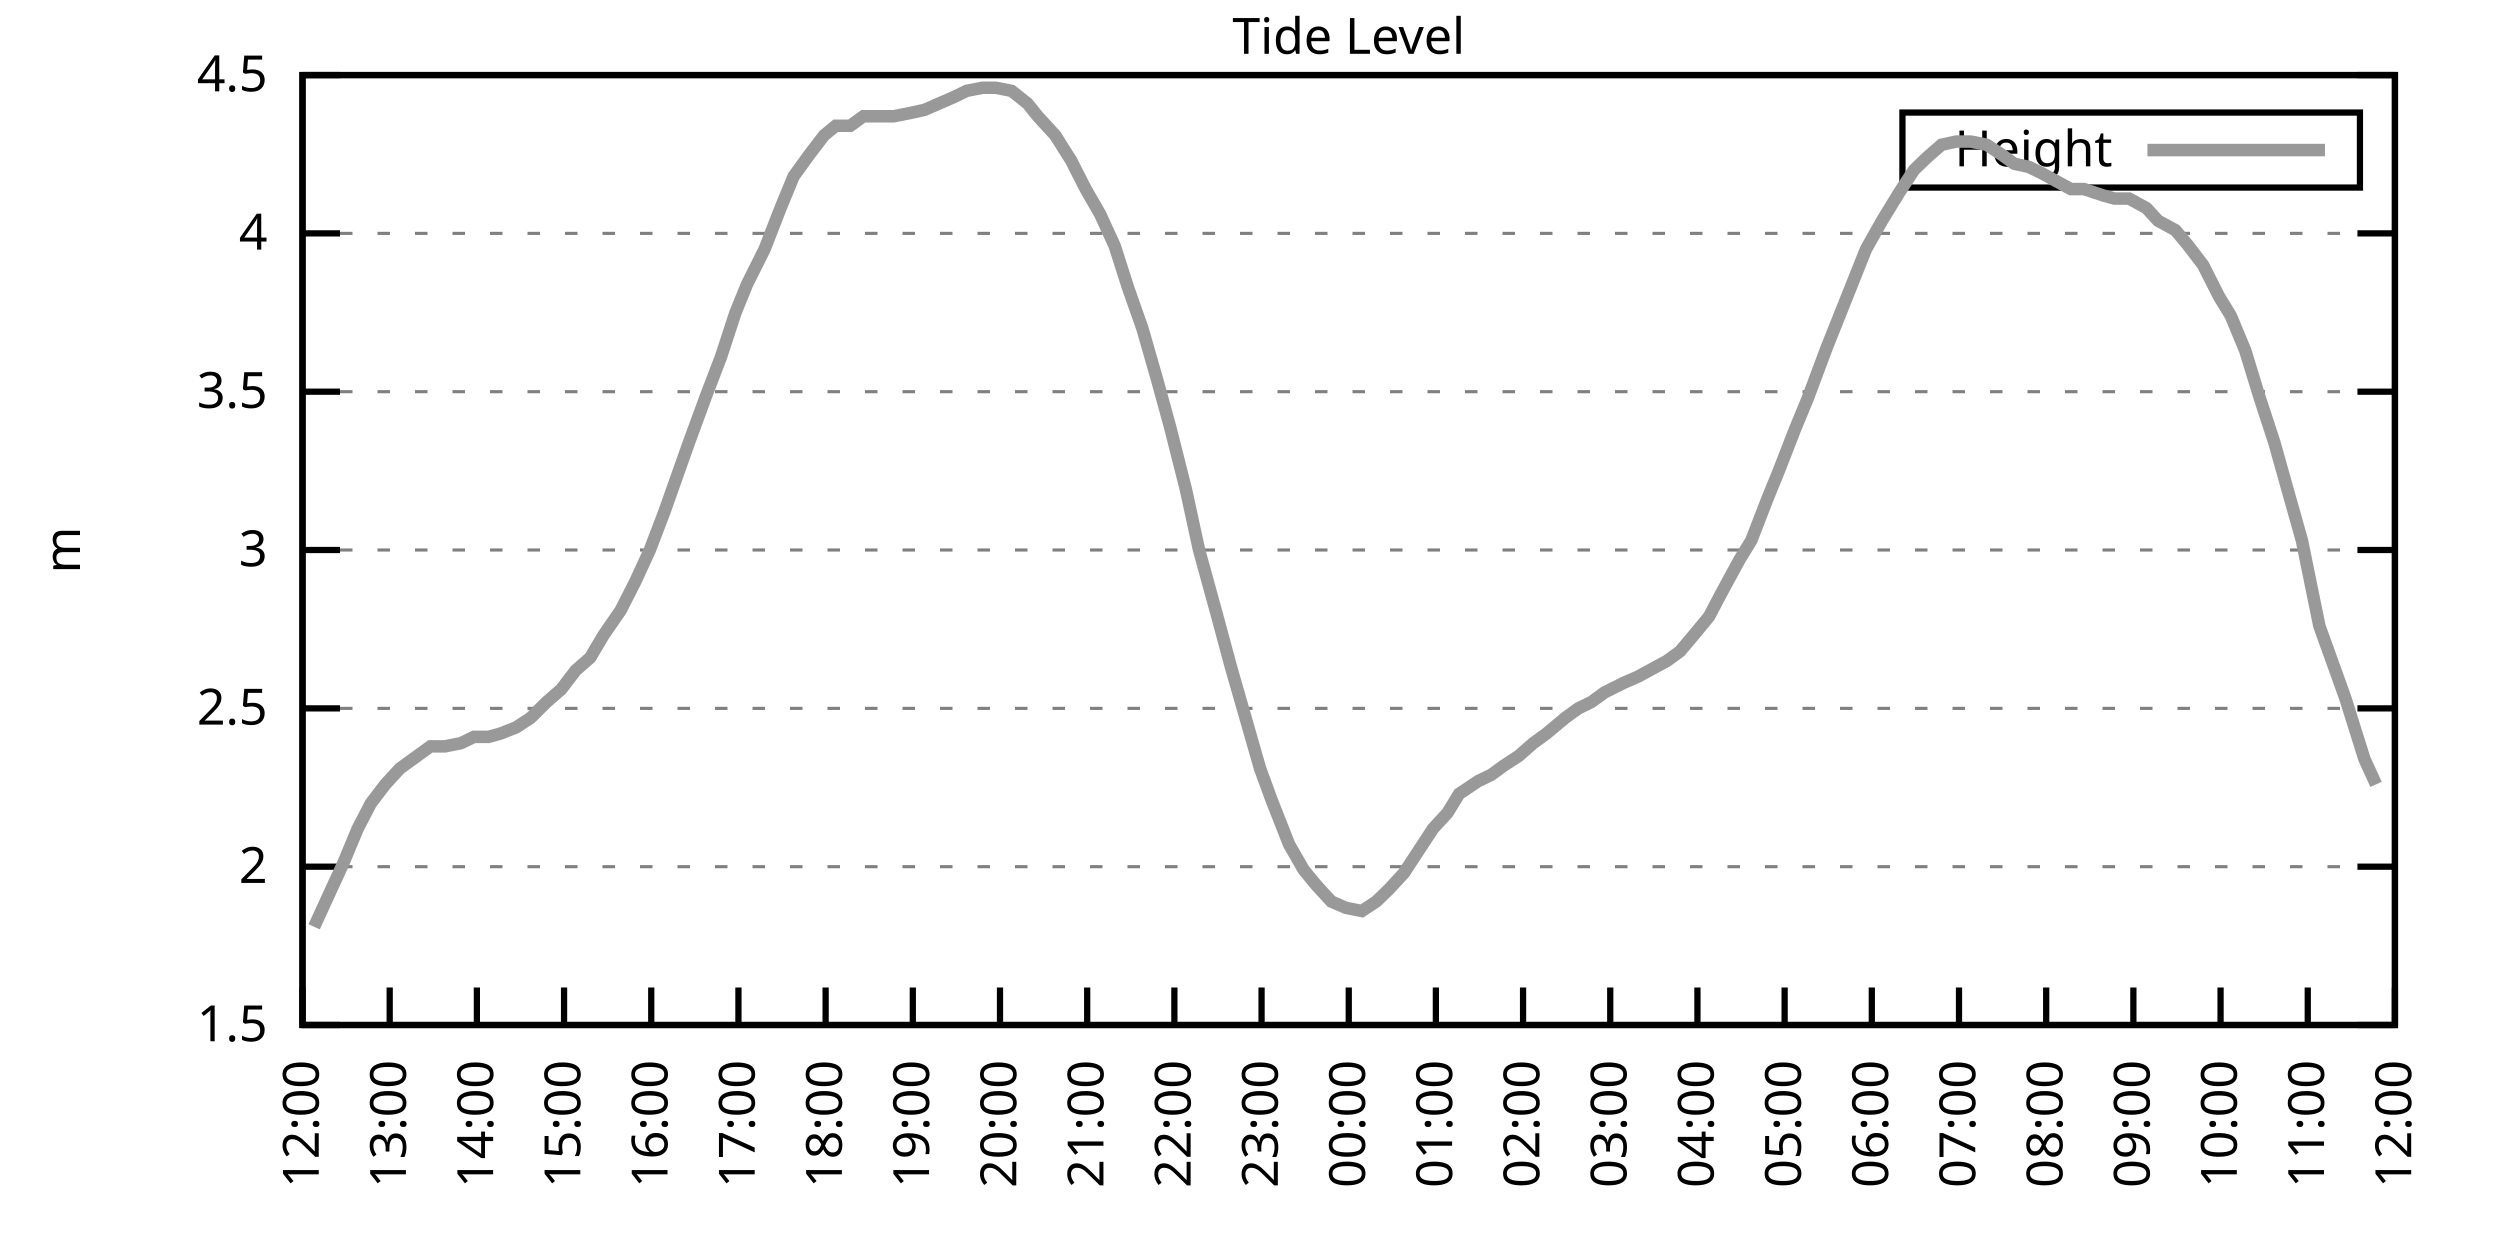
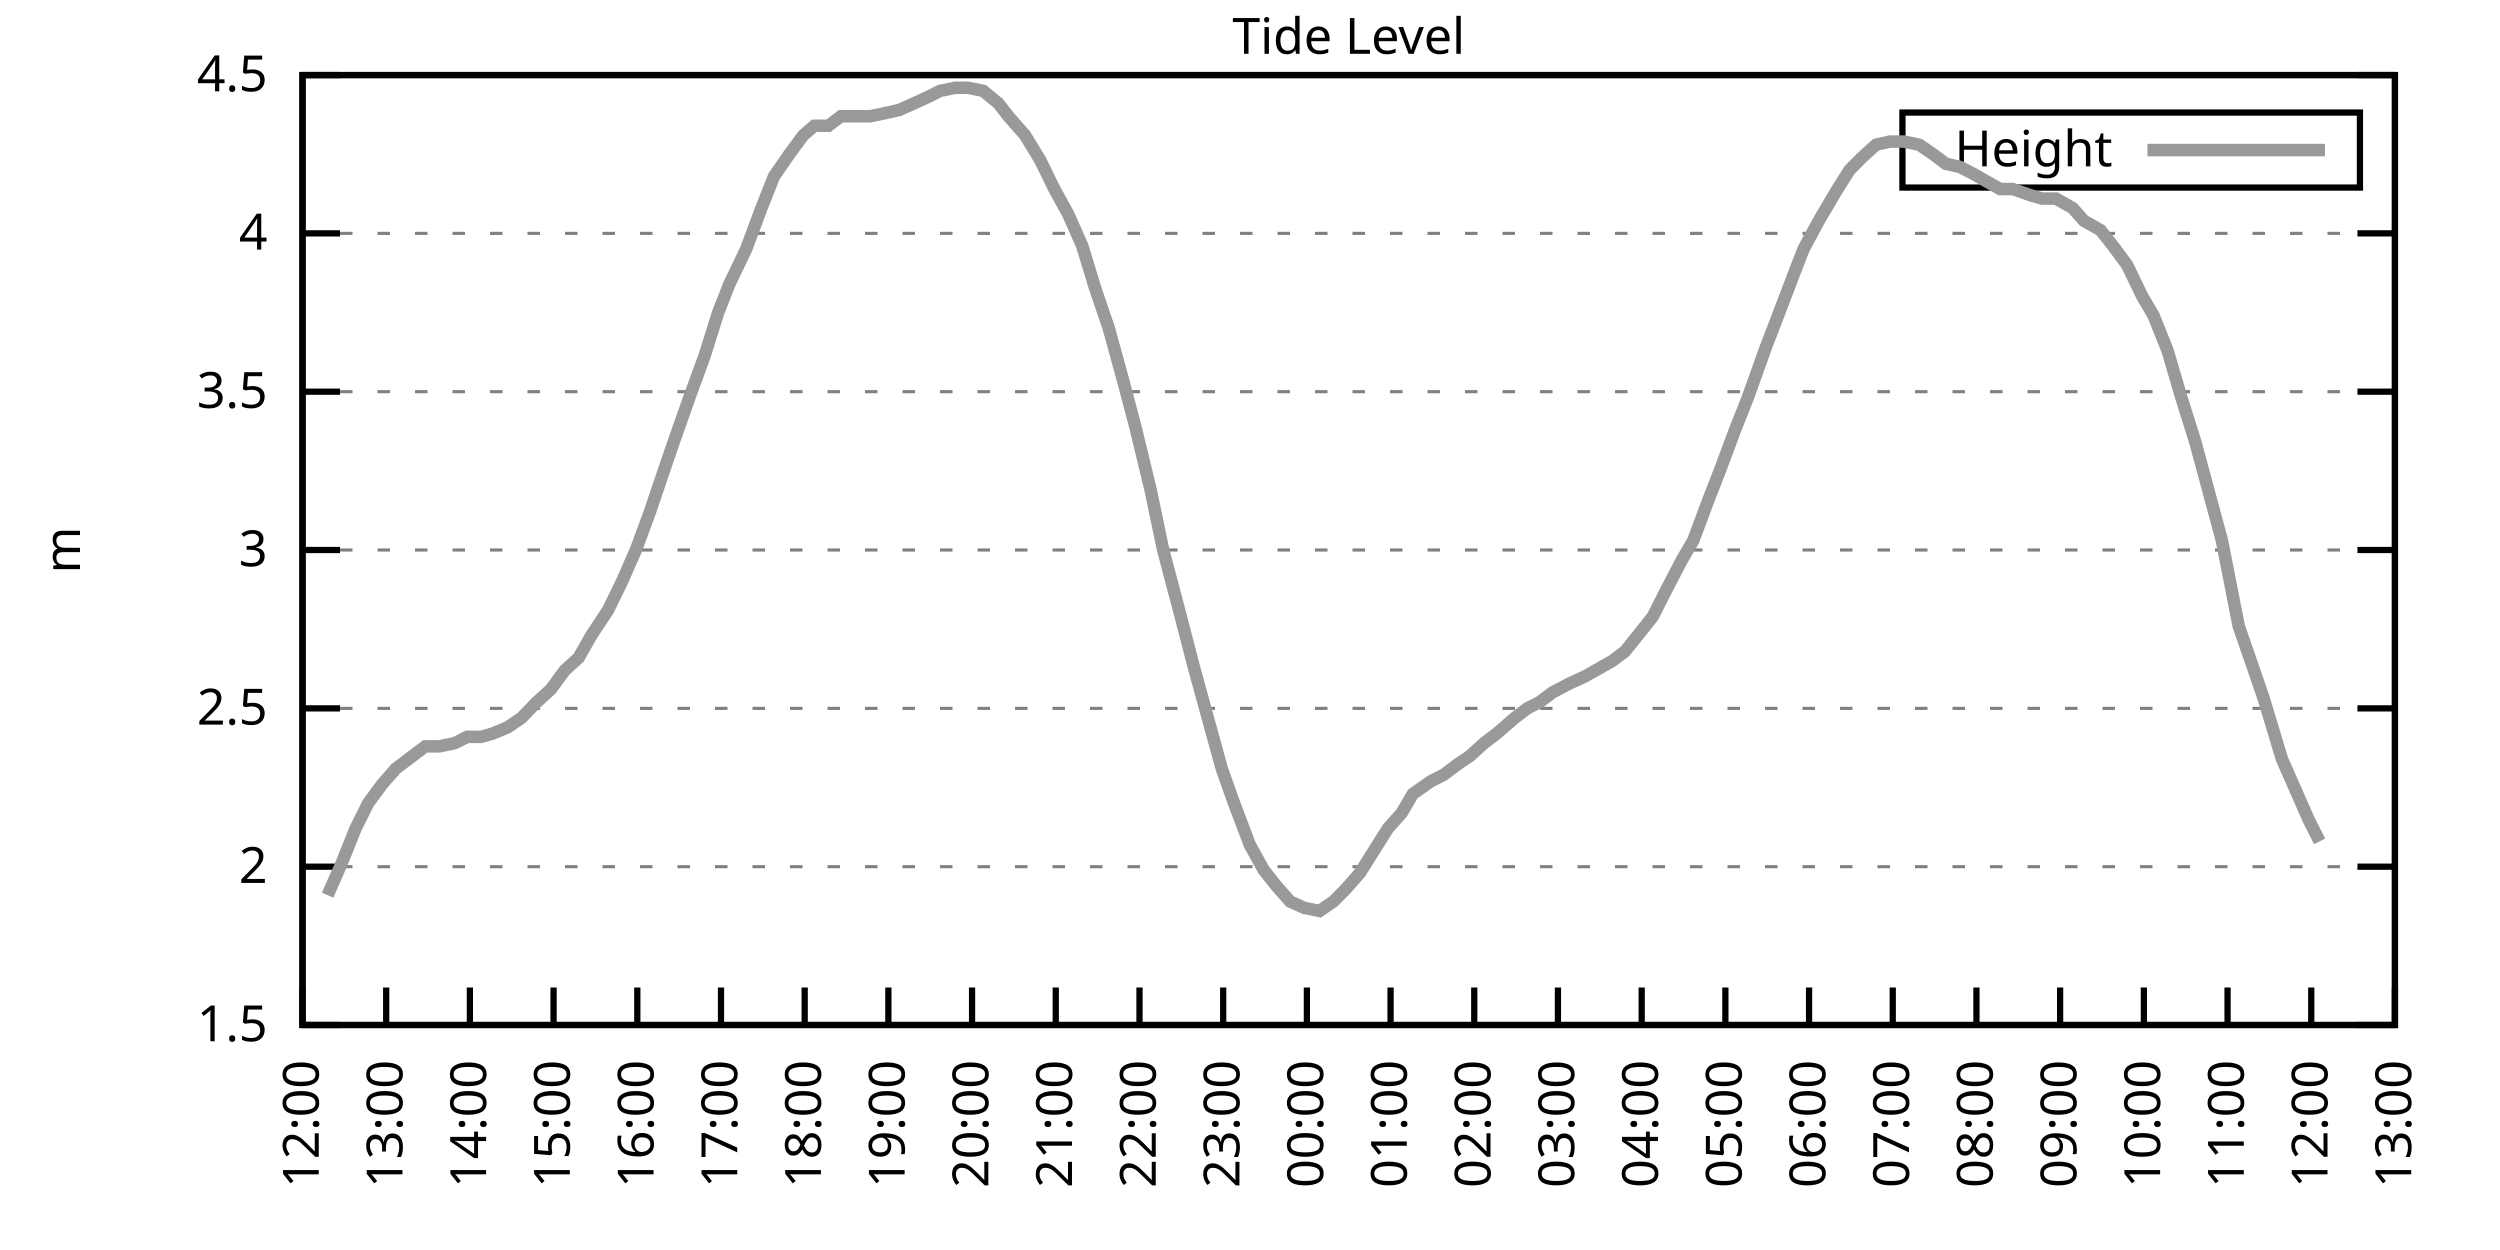
<svg xmlns="http://www.w3.org/2000/svg" xmlns:xlink="http://www.w3.org/1999/xlink" width="400" height="200" viewBox="0 0 400 200">
  <g id="gnuplot_canvas">
    <rect x="0" y="0" width="400" height="200" fill="none" />
    <defs>
      <circle id="gpDot" r="0.5" stroke-width="0.5" stroke="currentColor" />
      <path id="gpPt0" stroke-width="0.333" stroke="currentColor" d="M-1,0 h2 M0,-1 v2" />
      <path id="gpPt1" stroke-width="0.333" stroke="currentColor" d="M-1,-1 L1,1 M1,-1 L-1,1" />
      <path id="gpPt2" stroke-width="0.333" stroke="currentColor" d="M-1,0 L1,0 M0,-1 L0,1 M-1,-1 L1,1 M-1,1 L1,-1" />
      <rect id="gpPt3" stroke-width="0.333" stroke="currentColor" x="-1" y="-1" width="2" height="2" />
      <rect id="gpPt4" stroke-width="0.333" stroke="currentColor" fill="currentColor" x="-1" y="-1" width="2" height="2" />
      <circle id="gpPt5" stroke-width="0.333" stroke="currentColor" cx="0" cy="0" r="1" />
      <use xlink:href="#gpPt5" id="gpPt6" fill="currentColor" stroke="none" />
      <path id="gpPt7" stroke-width="0.333" stroke="currentColor" d="M0,-1.33 L-1.33,0.67 L1.33,0.67 z" />
      <use xlink:href="#gpPt7" id="gpPt8" fill="currentColor" stroke="none" />
      <use xlink:href="#gpPt7" id="gpPt9" stroke="currentColor" transform="rotate(180)" />
      <use xlink:href="#gpPt9" id="gpPt10" fill="currentColor" stroke="none" />
      <use xlink:href="#gpPt3" id="gpPt11" stroke="currentColor" transform="rotate(45)" />
      <use xlink:href="#gpPt11" id="gpPt12" fill="currentColor" stroke="none" />
      <path id="gpPt13" stroke-width="0.333" stroke="currentColor" d="M0,1.330 L1.265,0.411 L0.782,-1.067 L-0.782,-1.076 L-1.265,0.411 z" />
      <use xlink:href="#gpPt13" id="gpPt14" fill="currentColor" stroke="none" />
      <filter id="textbox" filterUnits="objectBoundingBox" x="0" y="0" height="1" width="1">
        <feFlood flood-color="white" flood-opacity="1" result="bgnd" />
        <feComposite in="SourceGraphic" in2="bgnd" operator="atop" />
      </filter>
      <filter id="greybox" filterUnits="objectBoundingBox" x="0" y="0" height="1" width="1">
        <feFlood flood-color="lightgrey" flood-opacity="1" result="grey" />
        <feComposite in="SourceGraphic" in2="grey" operator="atop" />
      </filter>
    </defs>
    <g fill="none" color="white" stroke="currentColor" stroke-width="1.00" stroke-linecap="butt" stroke-linejoin="miter">
</g>
    <g fill="none" color="black" stroke="currentColor" stroke-width="1.00" stroke-linecap="butt" stroke-linejoin="miter">
      <g stroke="none" shape-rendering="crispEdges">
        <polygon fill="rgb(255, 255, 255)" points="48.40,164.00 383.18,164.00 383.18,12.02 48.40,12.02 " />
      </g>
    </g>
    <g fill="none" color="black" stroke="currentColor" stroke-width="1.00" stroke-linecap="butt" stroke-linejoin="miter">
</g>
    <g fill="none" color="black" stroke="black" stroke-width="0.50" stroke-linecap="butt" stroke-linejoin="miter">
</g>
    <g fill="none" color="gray" stroke="currentColor" stroke-width="0.50" stroke-linecap="butt" stroke-linejoin="miter">
      <path stroke="gray" stroke-dasharray="2,4" class="gridline" d="M48.40,164.00 L383.19,164.00  " />
    </g>
    <g fill="none" color="gray" stroke="gray" stroke-width="1.00" stroke-linecap="butt" stroke-linejoin="miter">
</g>
    <g fill="none" color="black" stroke="currentColor" stroke-width="1.00" stroke-linecap="butt" stroke-linejoin="miter">
      <path stroke="black" d="M48.40,164.00 L54.40,164.00 M383.19,164.00 L377.19,164.00  " />
      <g transform="translate(42.80,166.60)" stroke="none" fill="black" font-family="Sans" font-size="8.00" text-anchor="end">
        <text>
          <tspan font-family="Sans"> 1.5</tspan>
        </text>
      </g>
    </g>
    <g fill="none" color="black" stroke="currentColor" stroke-width="1.00" stroke-linecap="butt" stroke-linejoin="miter">
</g>
    <g fill="none" color="black" stroke="black" stroke-width="0.50" stroke-linecap="butt" stroke-linejoin="miter">
</g>
    <g fill="none" color="gray" stroke="currentColor" stroke-width="0.50" stroke-linecap="butt" stroke-linejoin="miter">
      <path stroke="gray" stroke-dasharray="2,4" class="gridline" d="M48.40,138.67 L383.19,138.67  " />
    </g>
    <g fill="none" color="gray" stroke="gray" stroke-width="1.00" stroke-linecap="butt" stroke-linejoin="miter">
</g>
    <g fill="none" color="black" stroke="currentColor" stroke-width="1.00" stroke-linecap="butt" stroke-linejoin="miter">
      <path stroke="black" d="M48.40,138.67 L54.40,138.67 M383.19,138.67 L377.19,138.67  " />
      <g transform="translate(42.80,141.27)" stroke="none" fill="black" font-family="Sans" font-size="8.00" text-anchor="end">
        <text>
          <tspan font-family="Sans"> 2</tspan>
        </text>
      </g>
    </g>
    <g fill="none" color="black" stroke="currentColor" stroke-width="1.00" stroke-linecap="butt" stroke-linejoin="miter">
</g>
    <g fill="none" color="black" stroke="black" stroke-width="0.50" stroke-linecap="butt" stroke-linejoin="miter">
</g>
    <g fill="none" color="gray" stroke="currentColor" stroke-width="0.50" stroke-linecap="butt" stroke-linejoin="miter">
      <path stroke="gray" stroke-dasharray="2,4" class="gridline" d="M48.40,113.34 L383.19,113.34  " />
    </g>
    <g fill="none" color="gray" stroke="gray" stroke-width="1.00" stroke-linecap="butt" stroke-linejoin="miter">
</g>
    <g fill="none" color="black" stroke="currentColor" stroke-width="1.00" stroke-linecap="butt" stroke-linejoin="miter">
      <path stroke="black" d="M48.40,113.34 L54.40,113.34 M383.19,113.34 L377.19,113.34  " />
      <g transform="translate(42.80,115.94)" stroke="none" fill="black" font-family="Sans" font-size="8.00" text-anchor="end">
        <text>
          <tspan font-family="Sans"> 2.5</tspan>
        </text>
      </g>
    </g>
    <g fill="none" color="black" stroke="currentColor" stroke-width="1.00" stroke-linecap="butt" stroke-linejoin="miter">
</g>
    <g fill="none" color="black" stroke="black" stroke-width="0.50" stroke-linecap="butt" stroke-linejoin="miter">
</g>
    <g fill="none" color="gray" stroke="currentColor" stroke-width="0.50" stroke-linecap="butt" stroke-linejoin="miter">
      <path stroke="gray" stroke-dasharray="2,4" class="gridline" d="M48.40,88.00 L383.19,88.00  " />
    </g>
    <g fill="none" color="gray" stroke="gray" stroke-width="1.00" stroke-linecap="butt" stroke-linejoin="miter">
</g>
    <g fill="none" color="black" stroke="currentColor" stroke-width="1.00" stroke-linecap="butt" stroke-linejoin="miter">
      <path stroke="black" d="M48.40,88.00 L54.40,88.00 M383.19,88.00 L377.19,88.00  " />
      <g transform="translate(42.80,90.60)" stroke="none" fill="black" font-family="Sans" font-size="8.00" text-anchor="end">
        <text>
          <tspan font-family="Sans"> 3</tspan>
        </text>
      </g>
    </g>
    <g fill="none" color="black" stroke="currentColor" stroke-width="1.00" stroke-linecap="butt" stroke-linejoin="miter">
</g>
    <g fill="none" color="black" stroke="black" stroke-width="0.50" stroke-linecap="butt" stroke-linejoin="miter">
</g>
    <g fill="none" color="gray" stroke="currentColor" stroke-width="0.50" stroke-linecap="butt" stroke-linejoin="miter">
      <path stroke="gray" stroke-dasharray="2,4" class="gridline" d="M48.40,62.67 L383.19,62.67  " />
    </g>
    <g fill="none" color="gray" stroke="gray" stroke-width="1.00" stroke-linecap="butt" stroke-linejoin="miter">
</g>
    <g fill="none" color="black" stroke="currentColor" stroke-width="1.00" stroke-linecap="butt" stroke-linejoin="miter">
      <path stroke="black" d="M48.40,62.67 L54.40,62.67 M383.19,62.67 L377.19,62.67  " />
      <g transform="translate(42.80,65.27)" stroke="none" fill="black" font-family="Sans" font-size="8.00" text-anchor="end">
        <text>
          <tspan font-family="Sans"> 3.5</tspan>
        </text>
      </g>
    </g>
    <g fill="none" color="black" stroke="currentColor" stroke-width="1.00" stroke-linecap="butt" stroke-linejoin="miter">
</g>
    <g fill="none" color="black" stroke="black" stroke-width="0.50" stroke-linecap="butt" stroke-linejoin="miter">
</g>
    <g fill="none" color="gray" stroke="currentColor" stroke-width="0.50" stroke-linecap="butt" stroke-linejoin="miter">
      <path stroke="gray" stroke-dasharray="2,4" class="gridline" d="M48.40,37.34 L383.19,37.34  " />
    </g>
    <g fill="none" color="gray" stroke="gray" stroke-width="1.00" stroke-linecap="butt" stroke-linejoin="miter">
</g>
    <g fill="none" color="black" stroke="currentColor" stroke-width="1.00" stroke-linecap="butt" stroke-linejoin="miter">
      <path stroke="black" d="M48.40,37.34 L54.40,37.34 M383.19,37.34 L377.19,37.34  " />
      <g transform="translate(42.80,39.94)" stroke="none" fill="black" font-family="Sans" font-size="8.00" text-anchor="end">
        <text>
          <tspan font-family="Sans"> 4</tspan>
        </text>
      </g>
    </g>
    <g fill="none" color="black" stroke="currentColor" stroke-width="1.00" stroke-linecap="butt" stroke-linejoin="miter">
</g>
    <g fill="none" color="black" stroke="black" stroke-width="0.50" stroke-linecap="butt" stroke-linejoin="miter">
</g>
    <g fill="none" color="gray" stroke="currentColor" stroke-width="0.50" stroke-linecap="butt" stroke-linejoin="miter">
      <path stroke="gray" stroke-dasharray="2,4" class="gridline" d="M48.40,12.01 L383.19,12.01  " />
    </g>
    <g fill="none" color="gray" stroke="gray" stroke-width="1.00" stroke-linecap="butt" stroke-linejoin="miter">
</g>
    <g fill="none" color="black" stroke="currentColor" stroke-width="1.00" stroke-linecap="butt" stroke-linejoin="miter">
      <path stroke="black" d="M48.40,12.01 L54.40,12.01 M383.19,12.01 L377.19,12.01  " />
      <g transform="translate(42.80,14.61)" stroke="none" fill="black" font-family="Sans" font-size="8.00" text-anchor="end">
        <text>
          <tspan font-family="Sans"> 4.5</tspan>
        </text>
      </g>
    </g>
    <g fill="none" color="black" stroke="currentColor" stroke-width="1.00" stroke-linecap="butt" stroke-linejoin="miter">
      <path stroke="black" d="M48.40,164.00 L48.40,158.00  " />
      <g transform="translate(51.00,169.60) rotate(270.00)" stroke="none" fill="black" font-family="Sans" font-size="8.00" text-anchor="end">
        <text>
          <tspan font-family="Sans">12:00</tspan>
        </text>
      </g>
    </g>
    <g fill="none" color="black" stroke="currentColor" stroke-width="1.00" stroke-linecap="butt" stroke-linejoin="miter">
-       <path stroke="black" d="M62.35,164.00 L62.35,158.00  " />
-       <g transform="translate(64.95,169.60) rotate(270.00)" stroke="none" fill="black" font-family="Sans" font-size="8.00" text-anchor="end">
+       <path stroke="black" d="M61.79,164.00 L61.79,158.00  " />
+       <g transform="translate(64.39,169.60) rotate(270.00)" stroke="none" fill="black" font-family="Sans" font-size="8.00" text-anchor="end">
        <text>
          <tspan font-family="Sans">13:00</tspan>
        </text>
      </g>
    </g>
    <g fill="none" color="black" stroke="currentColor" stroke-width="1.00" stroke-linecap="butt" stroke-linejoin="miter">
-       <path stroke="black" d="M76.30,164.00 L76.30,158.00  " />
-       <g transform="translate(78.90,169.60) rotate(270.00)" stroke="none" fill="black" font-family="Sans" font-size="8.00" text-anchor="end">
+       <path stroke="black" d="M75.18,164.00 L75.18,158.00  " />
+       <g transform="translate(77.78,169.60) rotate(270.00)" stroke="none" fill="black" font-family="Sans" font-size="8.00" text-anchor="end">
        <text>
          <tspan font-family="Sans">14:00</tspan>
        </text>
      </g>
    </g>
    <g fill="none" color="black" stroke="currentColor" stroke-width="1.00" stroke-linecap="butt" stroke-linejoin="miter">
-       <path stroke="black" d="M90.25,164.00 L90.25,158.00  " />
-       <g transform="translate(92.85,169.60) rotate(270.00)" stroke="none" fill="black" font-family="Sans" font-size="8.00" text-anchor="end">
+       <path stroke="black" d="M88.57,164.00 L88.57,158.00  " />
+       <g transform="translate(91.17,169.60) rotate(270.00)" stroke="none" fill="black" font-family="Sans" font-size="8.00" text-anchor="end">
        <text>
          <tspan font-family="Sans">15:00</tspan>
        </text>
      </g>
    </g>
    <g fill="none" color="black" stroke="currentColor" stroke-width="1.00" stroke-linecap="butt" stroke-linejoin="miter">
-       <path stroke="black" d="M104.20,164.00 L104.20,158.00  " />
-       <g transform="translate(106.80,169.60) rotate(270.00)" stroke="none" fill="black" font-family="Sans" font-size="8.00" text-anchor="end">
+       <path stroke="black" d="M101.97,164.00 L101.97,158.00  " />
+       <g transform="translate(104.57,169.60) rotate(270.00)" stroke="none" fill="black" font-family="Sans" font-size="8.00" text-anchor="end">
        <text>
          <tspan font-family="Sans">16:00</tspan>
        </text>
      </g>
    </g>
    <g fill="none" color="black" stroke="currentColor" stroke-width="1.00" stroke-linecap="butt" stroke-linejoin="miter">
-       <path stroke="black" d="M118.15,164.00 L118.15,158.00  " />
-       <g transform="translate(120.75,169.60) rotate(270.00)" stroke="none" fill="black" font-family="Sans" font-size="8.00" text-anchor="end">
+       <path stroke="black" d="M115.36,164.00 L115.36,158.00  " />
+       <g transform="translate(117.96,169.60) rotate(270.00)" stroke="none" fill="black" font-family="Sans" font-size="8.00" text-anchor="end">
        <text>
          <tspan font-family="Sans">17:00</tspan>
        </text>
      </g>
    </g>
    <g fill="none" color="black" stroke="currentColor" stroke-width="1.00" stroke-linecap="butt" stroke-linejoin="miter">
-       <path stroke="black" d="M132.10,164.00 L132.10,158.00  " />
-       <g transform="translate(134.70,169.60) rotate(270.00)" stroke="none" fill="black" font-family="Sans" font-size="8.00" text-anchor="end">
+       <path stroke="black" d="M128.75,164.00 L128.75,158.00  " />
+       <g transform="translate(131.35,169.60) rotate(270.00)" stroke="none" fill="black" font-family="Sans" font-size="8.00" text-anchor="end">
        <text>
          <tspan font-family="Sans">18:00</tspan>
        </text>
      </g>
    </g>
    <g fill="none" color="black" stroke="currentColor" stroke-width="1.00" stroke-linecap="butt" stroke-linejoin="miter">
-       <path stroke="black" d="M146.05,164.00 L146.05,158.00  " />
-       <g transform="translate(148.65,169.60) rotate(270.00)" stroke="none" fill="black" font-family="Sans" font-size="8.00" text-anchor="end">
+       <path stroke="black" d="M142.14,164.00 L142.14,158.00  " />
+       <g transform="translate(144.74,169.60) rotate(270.00)" stroke="none" fill="black" font-family="Sans" font-size="8.00" text-anchor="end">
        <text>
          <tspan font-family="Sans">19:00</tspan>
        </text>
      </g>
    </g>
    <g fill="none" color="black" stroke="currentColor" stroke-width="1.00" stroke-linecap="butt" stroke-linejoin="miter">
-       <path stroke="black" d="M160.00,164.00 L160.00,158.00  " />
-       <g transform="translate(162.60,169.60) rotate(270.00)" stroke="none" fill="black" font-family="Sans" font-size="8.00" text-anchor="end">
+       <path stroke="black" d="M155.53,164.00 L155.53,158.00  " />
+       <g transform="translate(158.13,169.60) rotate(270.00)" stroke="none" fill="black" font-family="Sans" font-size="8.00" text-anchor="end">
        <text>
          <tspan font-family="Sans">20:00</tspan>
        </text>
      </g>
    </g>
    <g fill="none" color="black" stroke="currentColor" stroke-width="1.00" stroke-linecap="butt" stroke-linejoin="miter">
-       <path stroke="black" d="M173.95,164.00 L173.95,158.00  " />
-       <g transform="translate(176.55,169.60) rotate(270.00)" stroke="none" fill="black" font-family="Sans" font-size="8.00" text-anchor="end">
+       <path stroke="black" d="M168.92,164.00 L168.92,158.00  " />
+       <g transform="translate(171.52,169.60) rotate(270.00)" stroke="none" fill="black" font-family="Sans" font-size="8.00" text-anchor="end">
        <text>
          <tspan font-family="Sans">21:00</tspan>
        </text>
      </g>
    </g>
    <g fill="none" color="black" stroke="currentColor" stroke-width="1.00" stroke-linecap="butt" stroke-linejoin="miter">
-       <path stroke="black" d="M187.90,164.00 L187.90,158.00  " />
-       <g transform="translate(190.50,169.60) rotate(270.00)" stroke="none" fill="black" font-family="Sans" font-size="8.00" text-anchor="end">
+       <path stroke="black" d="M182.32,164.00 L182.32,158.00  " />
+       <g transform="translate(184.92,169.60) rotate(270.00)" stroke="none" fill="black" font-family="Sans" font-size="8.00" text-anchor="end">
        <text>
          <tspan font-family="Sans">22:00</tspan>
        </text>
      </g>
    </g>
    <g fill="none" color="black" stroke="currentColor" stroke-width="1.00" stroke-linecap="butt" stroke-linejoin="miter">
-       <path stroke="black" d="M201.85,164.00 L201.85,158.00  " />
-       <g transform="translate(204.45,169.60) rotate(270.00)" stroke="none" fill="black" font-family="Sans" font-size="8.00" text-anchor="end">
+       <path stroke="black" d="M195.71,164.00 L195.71,158.00  " />
+       <g transform="translate(198.31,169.60) rotate(270.00)" stroke="none" fill="black" font-family="Sans" font-size="8.00" text-anchor="end">
        <text>
          <tspan font-family="Sans">23:00</tspan>
        </text>
      </g>
    </g>
    <g fill="none" color="black" stroke="currentColor" stroke-width="1.00" stroke-linecap="butt" stroke-linejoin="miter">
-       <path stroke="black" d="M215.80,164.00 L215.80,158.00  " />
-       <g transform="translate(218.40,169.60) rotate(270.00)" stroke="none" fill="black" font-family="Sans" font-size="8.00" text-anchor="end">
+       <path stroke="black" d="M209.10,164.00 L209.10,158.00  " />
+       <g transform="translate(211.70,169.60) rotate(270.00)" stroke="none" fill="black" font-family="Sans" font-size="8.00" text-anchor="end">
        <text>
          <tspan font-family="Sans">00:00</tspan>
        </text>
      </g>
    </g>
    <g fill="none" color="black" stroke="currentColor" stroke-width="1.00" stroke-linecap="butt" stroke-linejoin="miter">
-       <path stroke="black" d="M229.74,164.00 L229.74,158.00  " />
-       <g transform="translate(232.34,169.60) rotate(270.00)" stroke="none" fill="black" font-family="Sans" font-size="8.00" text-anchor="end">
+       <path stroke="black" d="M222.49,164.00 L222.49,158.00  " />
+       <g transform="translate(225.09,169.60) rotate(270.00)" stroke="none" fill="black" font-family="Sans" font-size="8.00" text-anchor="end">
        <text>
          <tspan font-family="Sans">01:00</tspan>
        </text>
      </g>
    </g>
    <g fill="none" color="black" stroke="currentColor" stroke-width="1.00" stroke-linecap="butt" stroke-linejoin="miter">
-       <path stroke="black" d="M243.69,164.00 L243.69,158.00  " />
-       <g transform="translate(246.29,169.60) rotate(270.00)" stroke="none" fill="black" font-family="Sans" font-size="8.00" text-anchor="end">
+       <path stroke="black" d="M235.88,164.00 L235.88,158.00  " />
+       <g transform="translate(238.48,169.60) rotate(270.00)" stroke="none" fill="black" font-family="Sans" font-size="8.00" text-anchor="end">
        <text>
          <tspan font-family="Sans">02:00</tspan>
        </text>
      </g>
    </g>
    <g fill="none" color="black" stroke="currentColor" stroke-width="1.00" stroke-linecap="butt" stroke-linejoin="miter">
-       <path stroke="black" d="M257.64,164.00 L257.64,158.00  " />
-       <g transform="translate(260.24,169.60) rotate(270.00)" stroke="none" fill="black" font-family="Sans" font-size="8.00" text-anchor="end">
+       <path stroke="black" d="M249.27,164.00 L249.27,158.00  " />
+       <g transform="translate(251.87,169.60) rotate(270.00)" stroke="none" fill="black" font-family="Sans" font-size="8.00" text-anchor="end">
        <text>
          <tspan font-family="Sans">03:00</tspan>
        </text>
      </g>
    </g>
    <g fill="none" color="black" stroke="currentColor" stroke-width="1.00" stroke-linecap="butt" stroke-linejoin="miter">
-       <path stroke="black" d="M271.59,164.00 L271.59,158.00  " />
-       <g transform="translate(274.19,169.60) rotate(270.00)" stroke="none" fill="black" font-family="Sans" font-size="8.00" text-anchor="end">
+       <path stroke="black" d="M262.67,164.00 L262.67,158.00  " />
+       <g transform="translate(265.27,169.60) rotate(270.00)" stroke="none" fill="black" font-family="Sans" font-size="8.00" text-anchor="end">
        <text>
          <tspan font-family="Sans">04:00</tspan>
        </text>
      </g>
    </g>
    <g fill="none" color="black" stroke="currentColor" stroke-width="1.00" stroke-linecap="butt" stroke-linejoin="miter">
-       <path stroke="black" d="M285.54,164.00 L285.54,158.00  " />
-       <g transform="translate(288.14,169.60) rotate(270.00)" stroke="none" fill="black" font-family="Sans" font-size="8.00" text-anchor="end">
+       <path stroke="black" d="M276.06,164.00 L276.06,158.00  " />
+       <g transform="translate(278.66,169.60) rotate(270.00)" stroke="none" fill="black" font-family="Sans" font-size="8.00" text-anchor="end">
        <text>
          <tspan font-family="Sans">05:00</tspan>
        </text>
      </g>
    </g>
    <g fill="none" color="black" stroke="currentColor" stroke-width="1.00" stroke-linecap="butt" stroke-linejoin="miter">
-       <path stroke="black" d="M299.49,164.00 L299.49,158.00  " />
-       <g transform="translate(302.09,169.60) rotate(270.00)" stroke="none" fill="black" font-family="Sans" font-size="8.00" text-anchor="end">
+       <path stroke="black" d="M289.45,164.00 L289.45,158.00  " />
+       <g transform="translate(292.05,169.60) rotate(270.00)" stroke="none" fill="black" font-family="Sans" font-size="8.00" text-anchor="end">
        <text>
          <tspan font-family="Sans">06:00</tspan>
        </text>
      </g>
    </g>
    <g fill="none" color="black" stroke="currentColor" stroke-width="1.00" stroke-linecap="butt" stroke-linejoin="miter">
-       <path stroke="black" d="M313.44,164.00 L313.44,158.00  " />
-       <g transform="translate(316.04,169.60) rotate(270.00)" stroke="none" fill="black" font-family="Sans" font-size="8.00" text-anchor="end">
+       <path stroke="black" d="M302.84,164.00 L302.84,158.00  " />
+       <g transform="translate(305.44,169.60) rotate(270.00)" stroke="none" fill="black" font-family="Sans" font-size="8.00" text-anchor="end">
        <text>
          <tspan font-family="Sans">07:00</tspan>
        </text>
      </g>
    </g>
    <g fill="none" color="black" stroke="currentColor" stroke-width="1.00" stroke-linecap="butt" stroke-linejoin="miter">
-       <path stroke="black" d="M327.39,164.00 L327.39,158.00  " />
-       <g transform="translate(329.99,169.60) rotate(270.00)" stroke="none" fill="black" font-family="Sans" font-size="8.00" text-anchor="end">
+       <path stroke="black" d="M316.23,164.00 L316.23,158.00  " />
+       <g transform="translate(318.83,169.60) rotate(270.00)" stroke="none" fill="black" font-family="Sans" font-size="8.00" text-anchor="end">
        <text>
          <tspan font-family="Sans">08:00</tspan>
        </text>
      </g>
    </g>
    <g fill="none" color="black" stroke="currentColor" stroke-width="1.00" stroke-linecap="butt" stroke-linejoin="miter">
-       <path stroke="black" d="M341.34,164.00 L341.34,158.00  " />
-       <g transform="translate(343.94,169.60) rotate(270.00)" stroke="none" fill="black" font-family="Sans" font-size="8.00" text-anchor="end">
+       <path stroke="black" d="M329.62,164.00 L329.62,158.00  " />
+       <g transform="translate(332.22,169.60) rotate(270.00)" stroke="none" fill="black" font-family="Sans" font-size="8.00" text-anchor="end">
        <text>
          <tspan font-family="Sans">09:00</tspan>
        </text>
      </g>
    </g>
    <g fill="none" color="black" stroke="currentColor" stroke-width="1.00" stroke-linecap="butt" stroke-linejoin="miter">
-       <path stroke="black" d="M355.29,164.00 L355.29,158.00  " />
-       <g transform="translate(357.89,169.60) rotate(270.00)" stroke="none" fill="black" font-family="Sans" font-size="8.00" text-anchor="end">
+       <path stroke="black" d="M343.02,164.00 L343.02,158.00  " />
+       <g transform="translate(345.62,169.60) rotate(270.00)" stroke="none" fill="black" font-family="Sans" font-size="8.00" text-anchor="end">
        <text>
          <tspan font-family="Sans">10:00</tspan>
        </text>
      </g>
    </g>
    <g fill="none" color="black" stroke="currentColor" stroke-width="1.00" stroke-linecap="butt" stroke-linejoin="miter">
-       <path stroke="black" d="M369.24,164.00 L369.24,158.00  " />
-       <g transform="translate(371.84,169.60) rotate(270.00)" stroke="none" fill="black" font-family="Sans" font-size="8.00" text-anchor="end">
+       <path stroke="black" d="M356.41,164.00 L356.41,158.00  " />
+       <g transform="translate(359.01,169.60) rotate(270.00)" stroke="none" fill="black" font-family="Sans" font-size="8.00" text-anchor="end">
        <text>
          <tspan font-family="Sans">11:00</tspan>
+         </text>
+       </g>
+     </g>
+     <g fill="none" color="black" stroke="currentColor" stroke-width="1.00" stroke-linecap="butt" stroke-linejoin="miter">
+       <path stroke="black" d="M369.80,164.00 L369.80,158.00  " />
+       <g transform="translate(372.40,169.60) rotate(270.00)" stroke="none" fill="black" font-family="Sans" font-size="8.00" text-anchor="end">
+         <text>
+           <tspan font-family="Sans">12:00</tspan>
        </text>
      </g>
    </g>
    <g fill="none" color="black" stroke="currentColor" stroke-width="1.00" stroke-linecap="butt" stroke-linejoin="miter">
      <path stroke="black" d="M383.19,164.00 L383.19,158.00  " />
      <g transform="translate(385.79,169.60) rotate(270.00)" stroke="none" fill="black" font-family="Sans" font-size="8.00" text-anchor="end">
        <text>
-           <tspan font-family="Sans">12:00</tspan>
+           <tspan font-family="Sans">13:00</tspan>
        </text>
      </g>
    </g>
    <g fill="none" color="black" stroke="currentColor" stroke-width="1.00" stroke-linecap="butt" stroke-linejoin="miter">
</g>
    <g fill="none" color="black" stroke="currentColor" stroke-width="1.00" stroke-linecap="butt" stroke-linejoin="miter">
      <path stroke="black" d="M48.40,12.01 L48.40,164.00 L383.19,164.00 L383.19,12.01 L48.40,12.01 Z  " />
    </g>
    <g fill="none" color="black" stroke="currentColor" stroke-width="1.00" stroke-linecap="butt" stroke-linejoin="miter">
</g>
    <g fill="none" color="black" stroke="currentColor" stroke-width="1.00" stroke-linecap="butt" stroke-linejoin="miter">
      <path stroke="black" d="M304.39,30.01 L304.39,18.01 L377.59,18.01 L377.59,30.01 L304.39,30.01 Z  " />
    </g>
    <g id="Tide_level_plot_1">
      <g fill="none" color="white" stroke="black" stroke-width="2.00" stroke-linecap="butt" stroke-linejoin="miter">
</g>
      <g fill="none" color="black" stroke="currentColor" stroke-width="2.00" stroke-linecap="butt" stroke-linejoin="miter">
        <g transform="translate(337.99,26.61)" stroke="none" fill="black" font-family="Sans" font-size="8.00" text-anchor="end">
          <text>
            <tspan font-family="Sans">Height</tspan>
          </text>
        </g>
      </g>
      <g fill="none" color="black" stroke="currentColor" stroke-width="2.00" stroke-linecap="butt" stroke-linejoin="miter">
-         <path stroke="rgb(153, 153, 153)" d="M343.59,24.01 L371.99,24.01 M50.26,148.29 L52.58,143.23 L54.91,138.16 L57.23,132.59 L59.33,128.54 L61.65,125.50   L63.98,122.96 L66.77,120.94 L68.86,119.42 L71.18,119.42 L73.74,118.91 L75.83,117.90 L78.16,117.90 L80.02,117.39   L82.58,116.38 L84.90,114.86 L87.46,112.32 L89.78,110.30 L92.11,107.26 L94.43,105.23 L96.53,101.68 L99.32,97.63   L101.64,93.07 L103.97,88.00 L106.29,81.93 L108.62,75.34 L110.24,70.78 L113.03,63.18 L115.36,57.10 L117.68,50.01   L119.54,45.45 L122.33,39.87 L124.89,33.29 L126.98,28.22 L129.54,24.68 L131.87,21.64 L133.72,20.12 L136.05,20.12   L138.14,18.60 L140.47,18.60 L143.02,18.60 L145.58,18.09 L147.91,17.58 L150.23,16.57 L152.56,15.56 L154.65,14.54   L157.21,14.04 L159.30,14.04 L161.86,14.54 L164.41,16.57 L166.04,18.60 L168.83,21.64 L171.39,25.69 L173.71,30.25   L176.04,34.30 L178.36,39.37 L180.46,45.95 L182.78,52.54 L185.11,60.65 L187.20,68.25 L189.76,78.38 L191.85,88.00   L194.64,98.14 L196.96,106.75 L199.29,114.86 L201.61,122.96 L203.47,128.03 L206.26,135.12 L208.59,139.17 L210.68,141.71   L213.01,144.24 L215.33,145.25 L217.89,145.76 L220.21,144.24 L222.30,142.21 L224.63,139.68 L229.28,132.59 L231.60,130.06   L233.46,127.02 L236.49,124.99 L238.58,123.98 L240.67,122.46 L243.00,120.94 L245.32,118.91 L247.41,117.39 L250.44,114.86   L252.53,113.34 L254.62,112.32 L256.71,110.80 L259.74,109.28 L262.06,108.27 L263.92,107.26 L266.71,105.74 L268.80,104.22   L271.36,101.18 L273.45,98.64 L275.31,95.10 L278.34,89.52 L280.20,86.49 L282.75,79.90 L284.61,75.34 L287.17,68.75   L289.26,63.69 L292.29,55.58 L293.91,51.53 L296.94,43.93 L298.56,39.87 L301.12,35.32 L303.91,30.76 L306.23,27.21   L308.33,25.18 L310.65,23.16 L312.98,22.65 L315.30,22.65 L317.86,23.16 L320.18,24.68 L322.28,26.20 L324.60,26.70   L326.69,27.72 L329.48,29.24 L331.34,30.25 L333.44,30.25 L336.46,31.26 L338.32,31.77 L340.64,31.77 L343.43,33.29   L345.29,35.32 L348.08,36.84 L350.18,39.37 L352.50,42.41 L355.06,47.47 L356.92,50.51 L359.24,56.09 L361.57,63.69   L363.89,70.78 L366.45,79.90 L368.31,86.49 L371.10,100.16 L373.66,107.26 L375.29,111.82 L378.31,121.44 L380.17,125.50    " />
+         <path stroke="rgb(153, 153, 153)" d="M343.59,24.01 L371.99,24.01 M52.42,143.23 L54.65,138.16 L56.88,132.59 L58.89,128.54 L61.12,125.50 L63.35,122.96   L66.03,120.94 L68.04,119.42 L70.27,119.42 L72.73,118.91 L74.74,117.90 L76.97,117.90 L78.75,117.39 L81.21,116.38   L83.44,114.86 L85.90,112.32 L88.13,110.30 L90.36,107.26 L92.59,105.23 L94.60,101.68 L97.28,97.63 L99.51,93.07   L101.74,88.00 L103.98,81.93 L106.21,75.34 L107.77,70.78 L110.45,63.18 L112.68,57.10 L114.91,50.01 L116.70,45.45   L119.38,39.87 L121.83,33.29 L123.84,28.22 L126.29,24.68 L128.53,21.64 L130.31,20.12 L132.54,20.12 L134.55,18.60   L136.78,18.60 L139.24,18.60 L141.69,18.09 L143.93,17.58 L146.16,16.57 L148.39,15.56 L150.40,14.54 L152.85,14.04   L154.86,14.04 L157.32,14.54 L159.77,16.57 L161.34,18.60 L164.01,21.64 L166.47,25.69 L168.70,30.25 L170.93,34.30   L173.17,39.37 L175.17,45.95 L177.41,52.54 L179.64,60.65 L181.65,68.25 L184.10,78.38 L186.11,88.00 L188.79,98.14   L191.02,106.75 L193.25,114.86 L195.48,122.96 L197.27,128.03 L199.95,135.12 L202.18,139.17 L204.19,141.71 L206.42,144.24   L208.65,145.25 L211.11,145.76 L213.34,144.24 L215.35,142.21 L217.58,139.68 L222.04,132.59 L224.28,130.06 L226.06,127.02   L228.96,124.99 L230.97,123.98 L232.98,122.46 L235.21,120.94 L237.44,118.91 L239.45,117.39 L242.36,114.86 L244.36,113.34   L246.37,112.32 L248.38,110.80 L251.28,109.28 L253.51,108.27 L255.30,107.26 L257.98,105.74 L259.99,104.22 L262.44,101.18   L264.45,98.64 L266.24,95.10 L269.14,89.52 L270.92,86.49 L273.38,79.90 L275.16,75.34 L277.62,68.75 L279.63,63.69   L282.53,55.58 L284.09,51.53 L286.99,43.93 L288.56,39.87 L291.01,35.32 L293.69,30.76 L295.92,27.21 L297.93,25.18   L300.16,23.16 L302.39,22.65 L304.63,22.65 L307.08,23.16 L309.31,24.68 L311.32,26.20 L313.55,26.70 L315.56,27.72   L318.24,29.24 L320.03,30.25 L322.04,30.25 L324.94,31.26 L326.72,31.77 L328.95,31.77 L331.63,33.29 L333.42,35.32   L336.10,36.84 L338.10,39.37 L340.34,42.41 L342.79,47.47 L344.58,50.51 L346.81,56.09 L349.04,63.69 L351.27,70.78   L353.73,79.90 L355.51,86.49 L358.19,100.16 L360.65,107.26 L362.21,111.82 L365.11,121.44 L366.90,125.50 L369.35,131.07   L371.14,134.62  " />
      </g>
    </g>
    <g fill="none" color="black" stroke="currentColor" stroke-width="2.00" stroke-linecap="butt" stroke-linejoin="miter">
</g>
    <g fill="none" color="black" stroke="black" stroke-width="1.00" stroke-linecap="butt" stroke-linejoin="miter">
</g>
    <g fill="none" color="black" stroke="currentColor" stroke-width="1.00" stroke-linecap="butt" stroke-linejoin="miter">
      <path stroke="black" d="M48.40,12.01 L48.40,164.00 L383.19,164.00 L383.19,12.01 L48.40,12.01 Z  " />
      <g transform="translate(12.80,88.01) rotate(270.00)" stroke="none" fill="black" font-family="Sans" font-size="8.00" text-anchor="middle">
        <text>
          <tspan font-family="Sans">m</tspan>
        </text>
      </g>
    </g>
    <g fill="none" color="black" stroke="currentColor" stroke-width="1.00" stroke-linecap="butt" stroke-linejoin="miter">
</g>
    <g fill="none" color="black" stroke="currentColor" stroke-width="1.00" stroke-linecap="butt" stroke-linejoin="miter">
      <g transform="translate(215.79,8.61)" stroke="none" fill="black" font-family="Sans" font-size="8.00" text-anchor="middle">
        <text>
          <tspan font-family="Sans">Tide Level</tspan>
        </text>
      </g>
    </g>
    <g fill="none" color="black" stroke="currentColor" stroke-width="1.00" stroke-linecap="butt" stroke-linejoin="miter">
</g>
  </g>
</svg>
